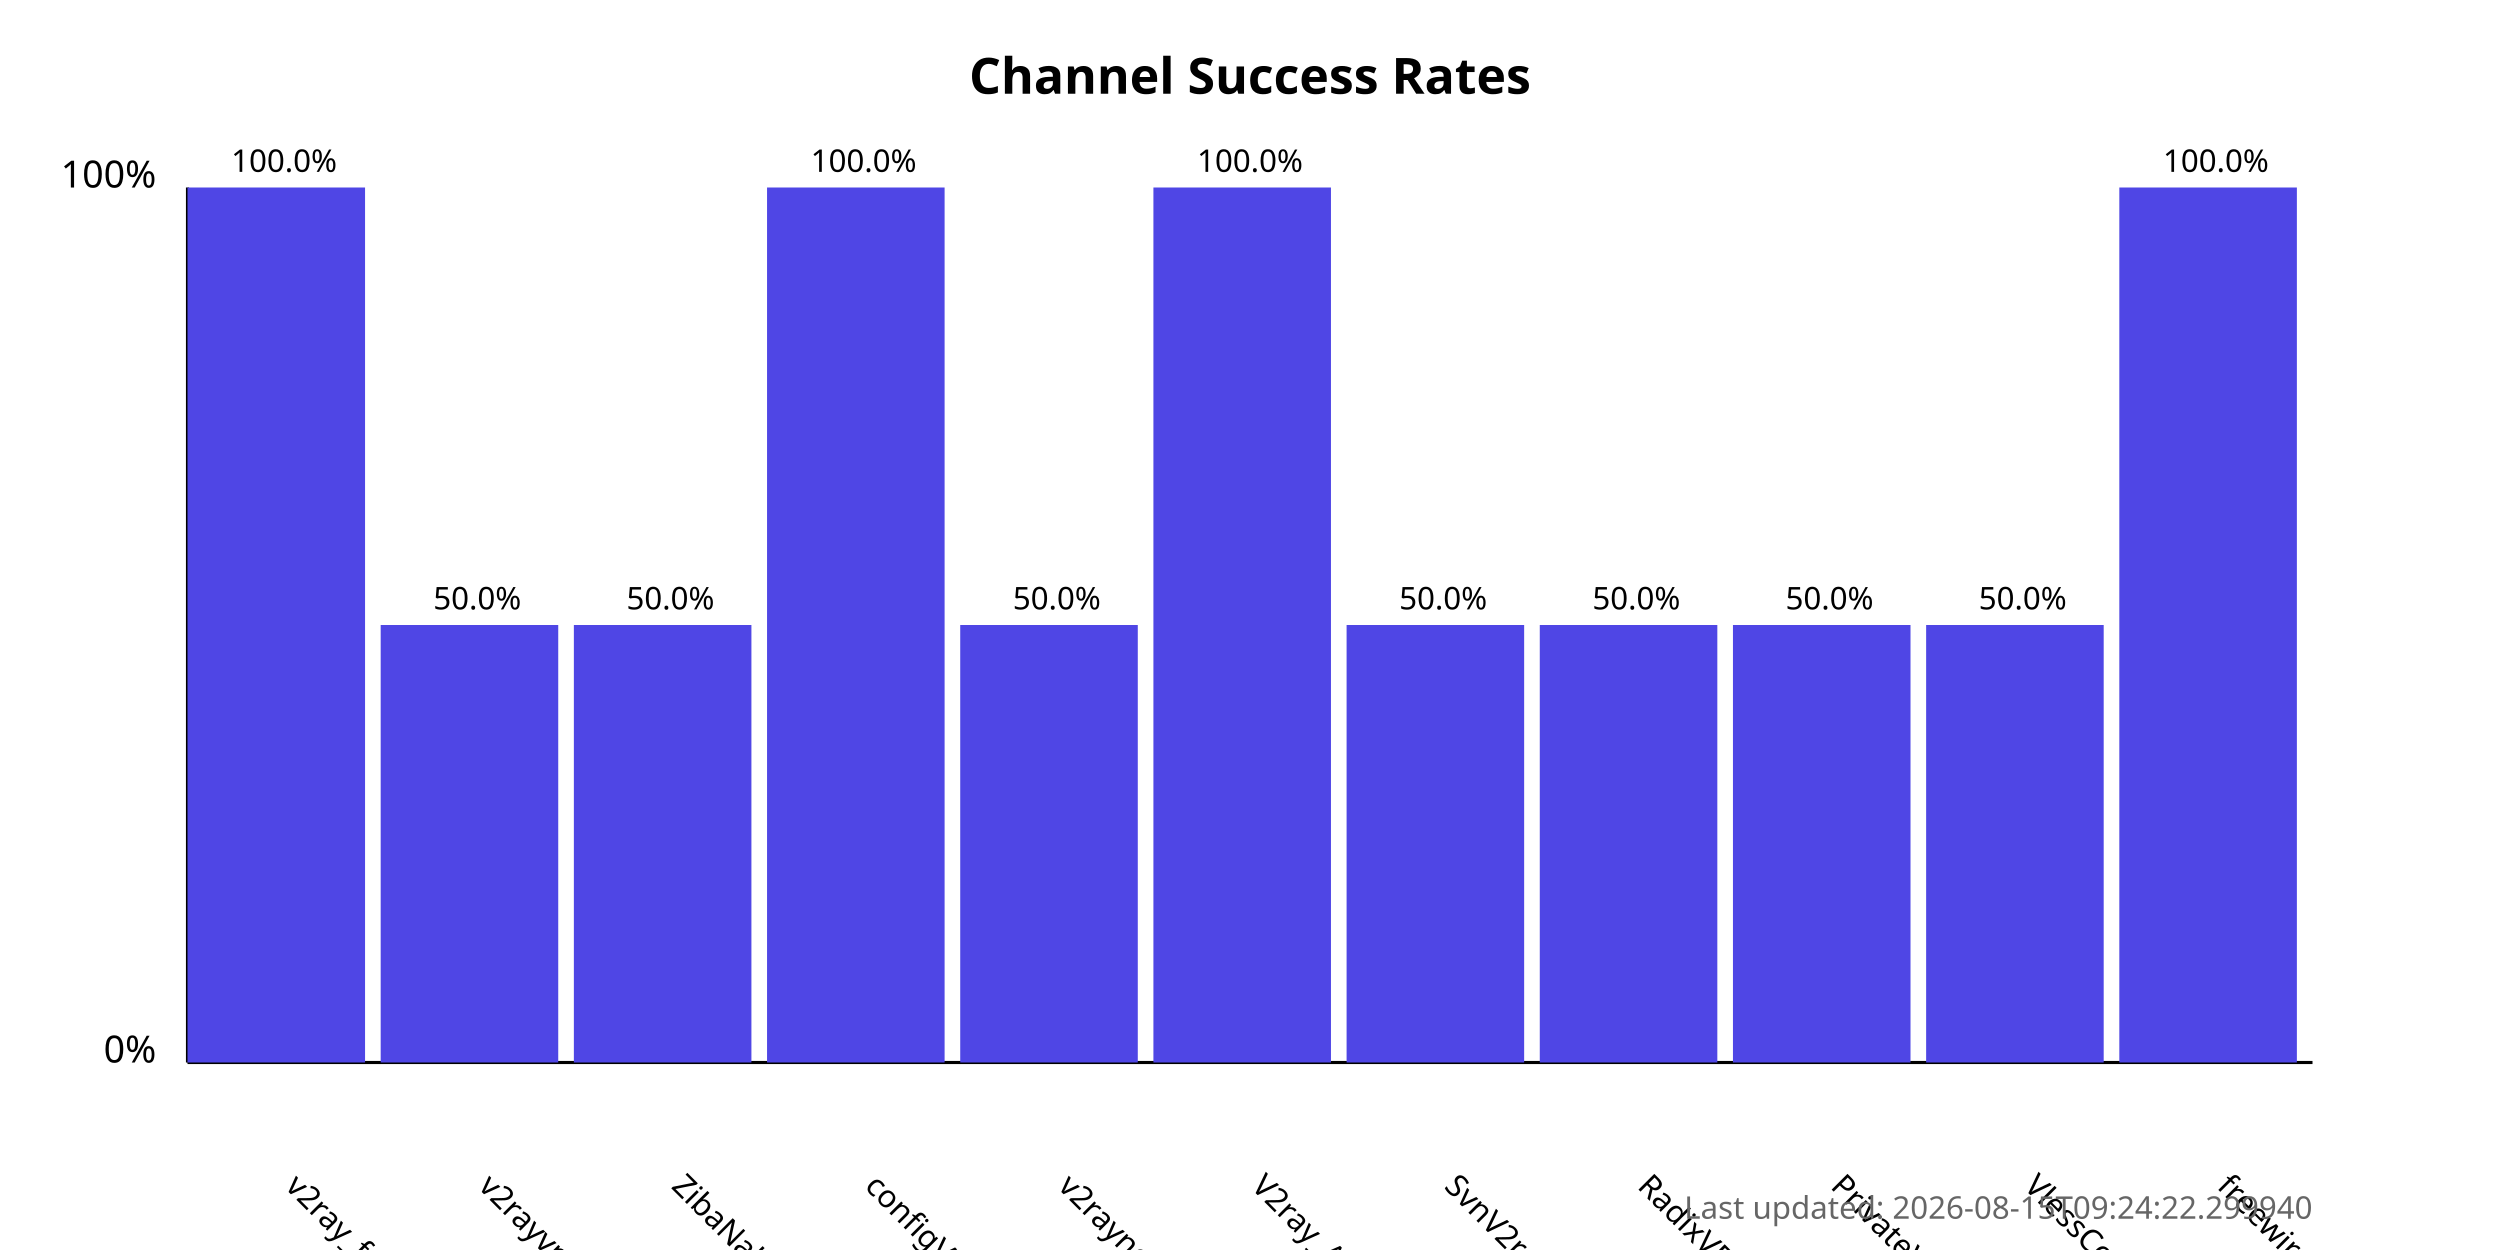
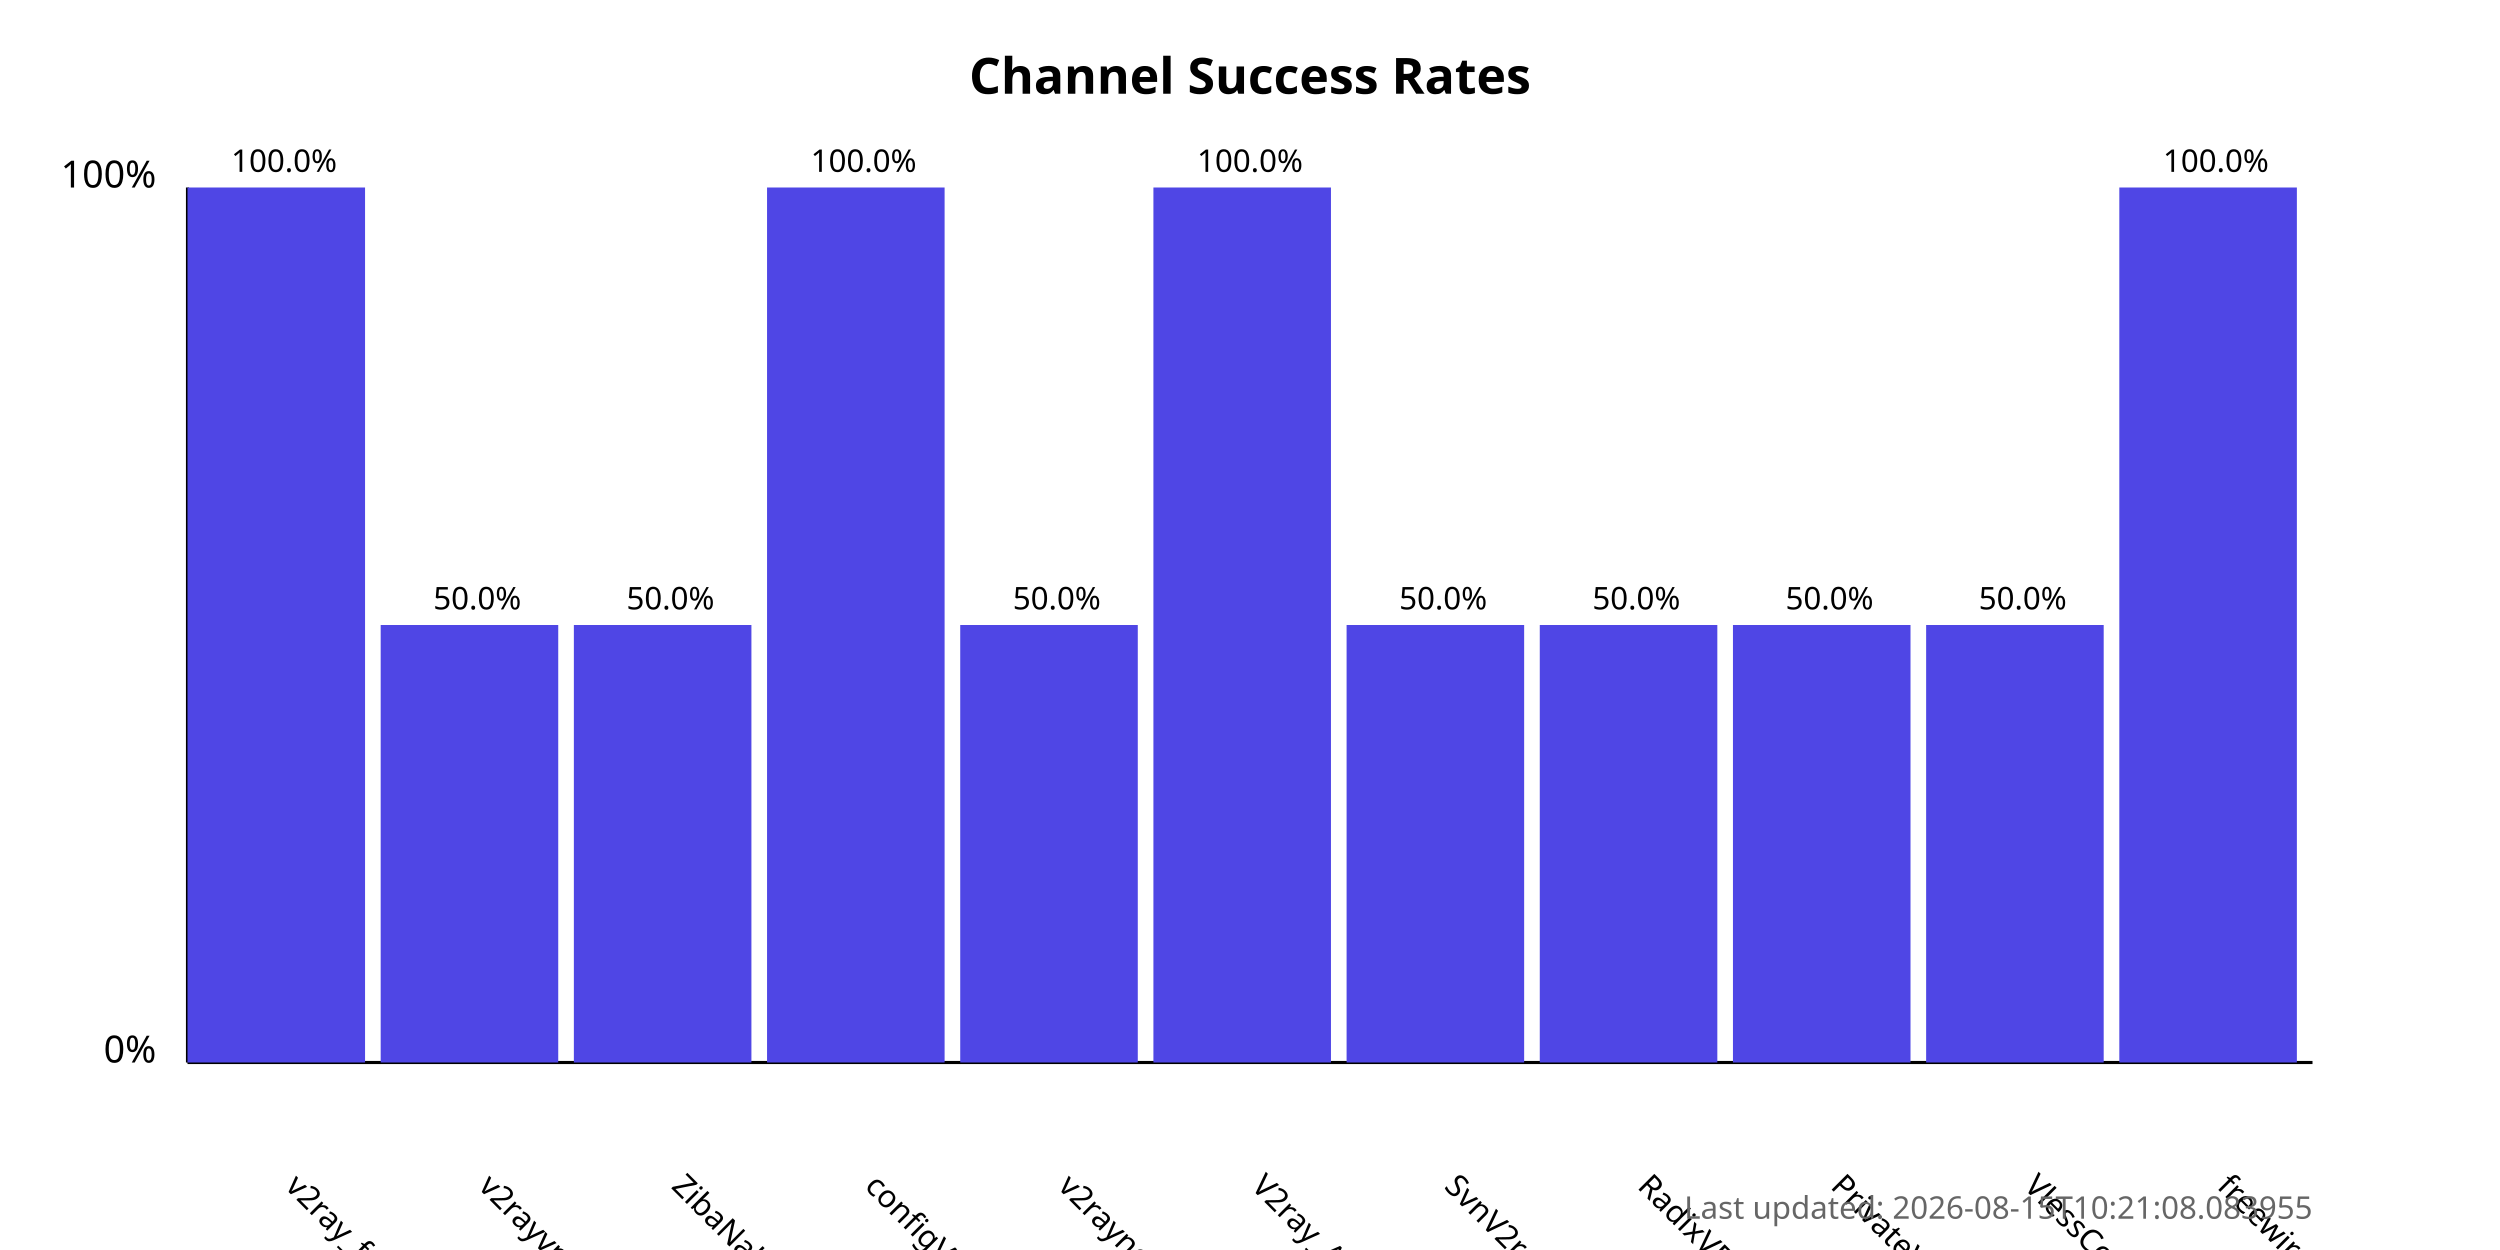
<svg xmlns="http://www.w3.org/2000/svg" width="800" height="400">
  <style>
            .chart-title { font: bold 16px sans-serif; }
            .axis-label { font: 12px sans-serif; }
            .tick-label { font: 10px sans-serif; }
            .bar { fill: #4f46e5; }
            .bar:hover { fill: #6366f1; }
            .timestamp { font: 10px sans-serif; fill: #666; }
        </style>
  <text x="400.0" y="30" text-anchor="middle" class="chart-title">
            Channel Success Rates
        </text>
  <line x1="60" y1="340" x2="60" y2="60" stroke="black" stroke-width="1" />
  <line x1="60" y1="340" x2="740" y2="340" stroke="black" stroke-width="1" />
  <text x="50" y="340" text-anchor="end" class="axis-label">0%</text>
  <text x="50" y="60" text-anchor="end" class="axis-label">100%</text>
  <g>
    <rect x="60" y="60.0" width="56.818" height="280.0" class="bar" />
    <text x="90.909" y="380" transform="rotate(45, 90.90909, 380)" text-anchor="start" class="tick-label">
                v2ray_free_conf
            </text>
    <text x="90.909" y="55.0" text-anchor="middle" class="tick-label">
                100.0%
            </text>
  </g>
  <g>
    <rect x="121.818" y="200.0" width="56.818" height="140.0" class="bar" />
    <text x="152.727" y="380" transform="rotate(45, 152.7273, 380)" text-anchor="start" class="tick-label">
                v2rayvpno
            </text>
    <text x="152.727" y="195.0" text-anchor="middle" class="tick-label">
                50.0%
            </text>
  </g>
  <g>
    <rect x="183.636" y="200.0" width="56.818" height="140.0" class="bar" />
    <text x="214.545" y="380" transform="rotate(45, 214.5455, 380)" text-anchor="start" class="tick-label">
                ZibaNabz
            </text>
    <text x="214.545" y="195.0" text-anchor="middle" class="tick-label">
                50.0%
            </text>
  </g>
  <g>
    <rect x="245.455" y="60.0" width="56.818" height="280.0" class="bar" />
    <text x="276.364" y="380" transform="rotate(45, 276.3636, 380)" text-anchor="start" class="tick-label">
                configV2rayForFree
            </text>
    <text x="276.364" y="55.0" text-anchor="middle" class="tick-label">
                100.0%
            </text>
  </g>
  <g>
    <rect x="307.273" y="200.0" width="56.818" height="140.0" class="bar" />
    <text x="338.182" y="380" transform="rotate(45, 338.1818, 380)" text-anchor="start" class="tick-label">
                v2rayngvpn
            </text>
    <text x="338.182" y="195.0" text-anchor="middle" class="tick-label">
                50.0%
            </text>
  </g>
  <g>
    <rect x="369.091" y="60.0" width="56.818" height="280.0" class="bar" />
    <text x="400.0" y="380" transform="rotate(45, 400.0, 380)" text-anchor="start" class="tick-label">
                V2ray_Alpha
            </text>
    <text x="400.0" y="55.0" text-anchor="middle" class="tick-label">
                100.0%
            </text>
  </g>
  <g>
    <rect x="430.909" y="200.0" width="56.818" height="140.0" class="bar" />
    <text x="461.818" y="380" transform="rotate(45, 461.8182, 380)" text-anchor="start" class="tick-label">
                SvnV2ray
            </text>
    <text x="461.818" y="195.0" text-anchor="middle" class="tick-label">
                50.0%
            </text>
  </g>
  <g>
    <rect x="492.727" y="200.0" width="56.818" height="140.0" class="bar" />
    <text x="523.636" y="380" transform="rotate(45, 523.6364, 380)" text-anchor="start" class="tick-label">
                RadixVPN
            </text>
    <text x="523.636" y="195.0" text-anchor="middle" class="tick-label">
                50.0%
            </text>
  </g>
  <g>
    <rect x="554.545" y="200.0" width="56.818" height="140.0" class="bar" />
    <text x="585.455" y="380" transform="rotate(45, 585.4545, 380)" text-anchor="start" class="tick-label">
                PrivateVPNs
            </text>
    <text x="585.455" y="195.0" text-anchor="middle" class="tick-label">
                50.0%
            </text>
  </g>
  <g>
    <rect x="616.364" y="200.0" width="56.818" height="140.0" class="bar" />
    <text x="647.273" y="380" transform="rotate(45, 647.2727, 380)" text-anchor="start" class="tick-label">
                VlessConfig
            </text>
    <text x="647.273" y="195.0" text-anchor="middle" class="tick-label">
                50.0%
            </text>
  </g>
  <g>
    <rect x="678.182" y="60.0" width="56.818" height="280.0" class="bar" />
    <text x="709.091" y="380" transform="rotate(45, 709.0909, 380)" text-anchor="start" class="tick-label">
                freewireguard
            </text>
    <text x="709.091" y="55.0" text-anchor="middle" class="tick-label">
                100.0%
            </text>
  </g>
  <text x="740" y="390" text-anchor="end" class="timestamp">
-             Last updated: 2026-08-15T09:24:22.299940
+             Last updated: 2026-08-15T10:21:08.083955
        </text>
</svg>
